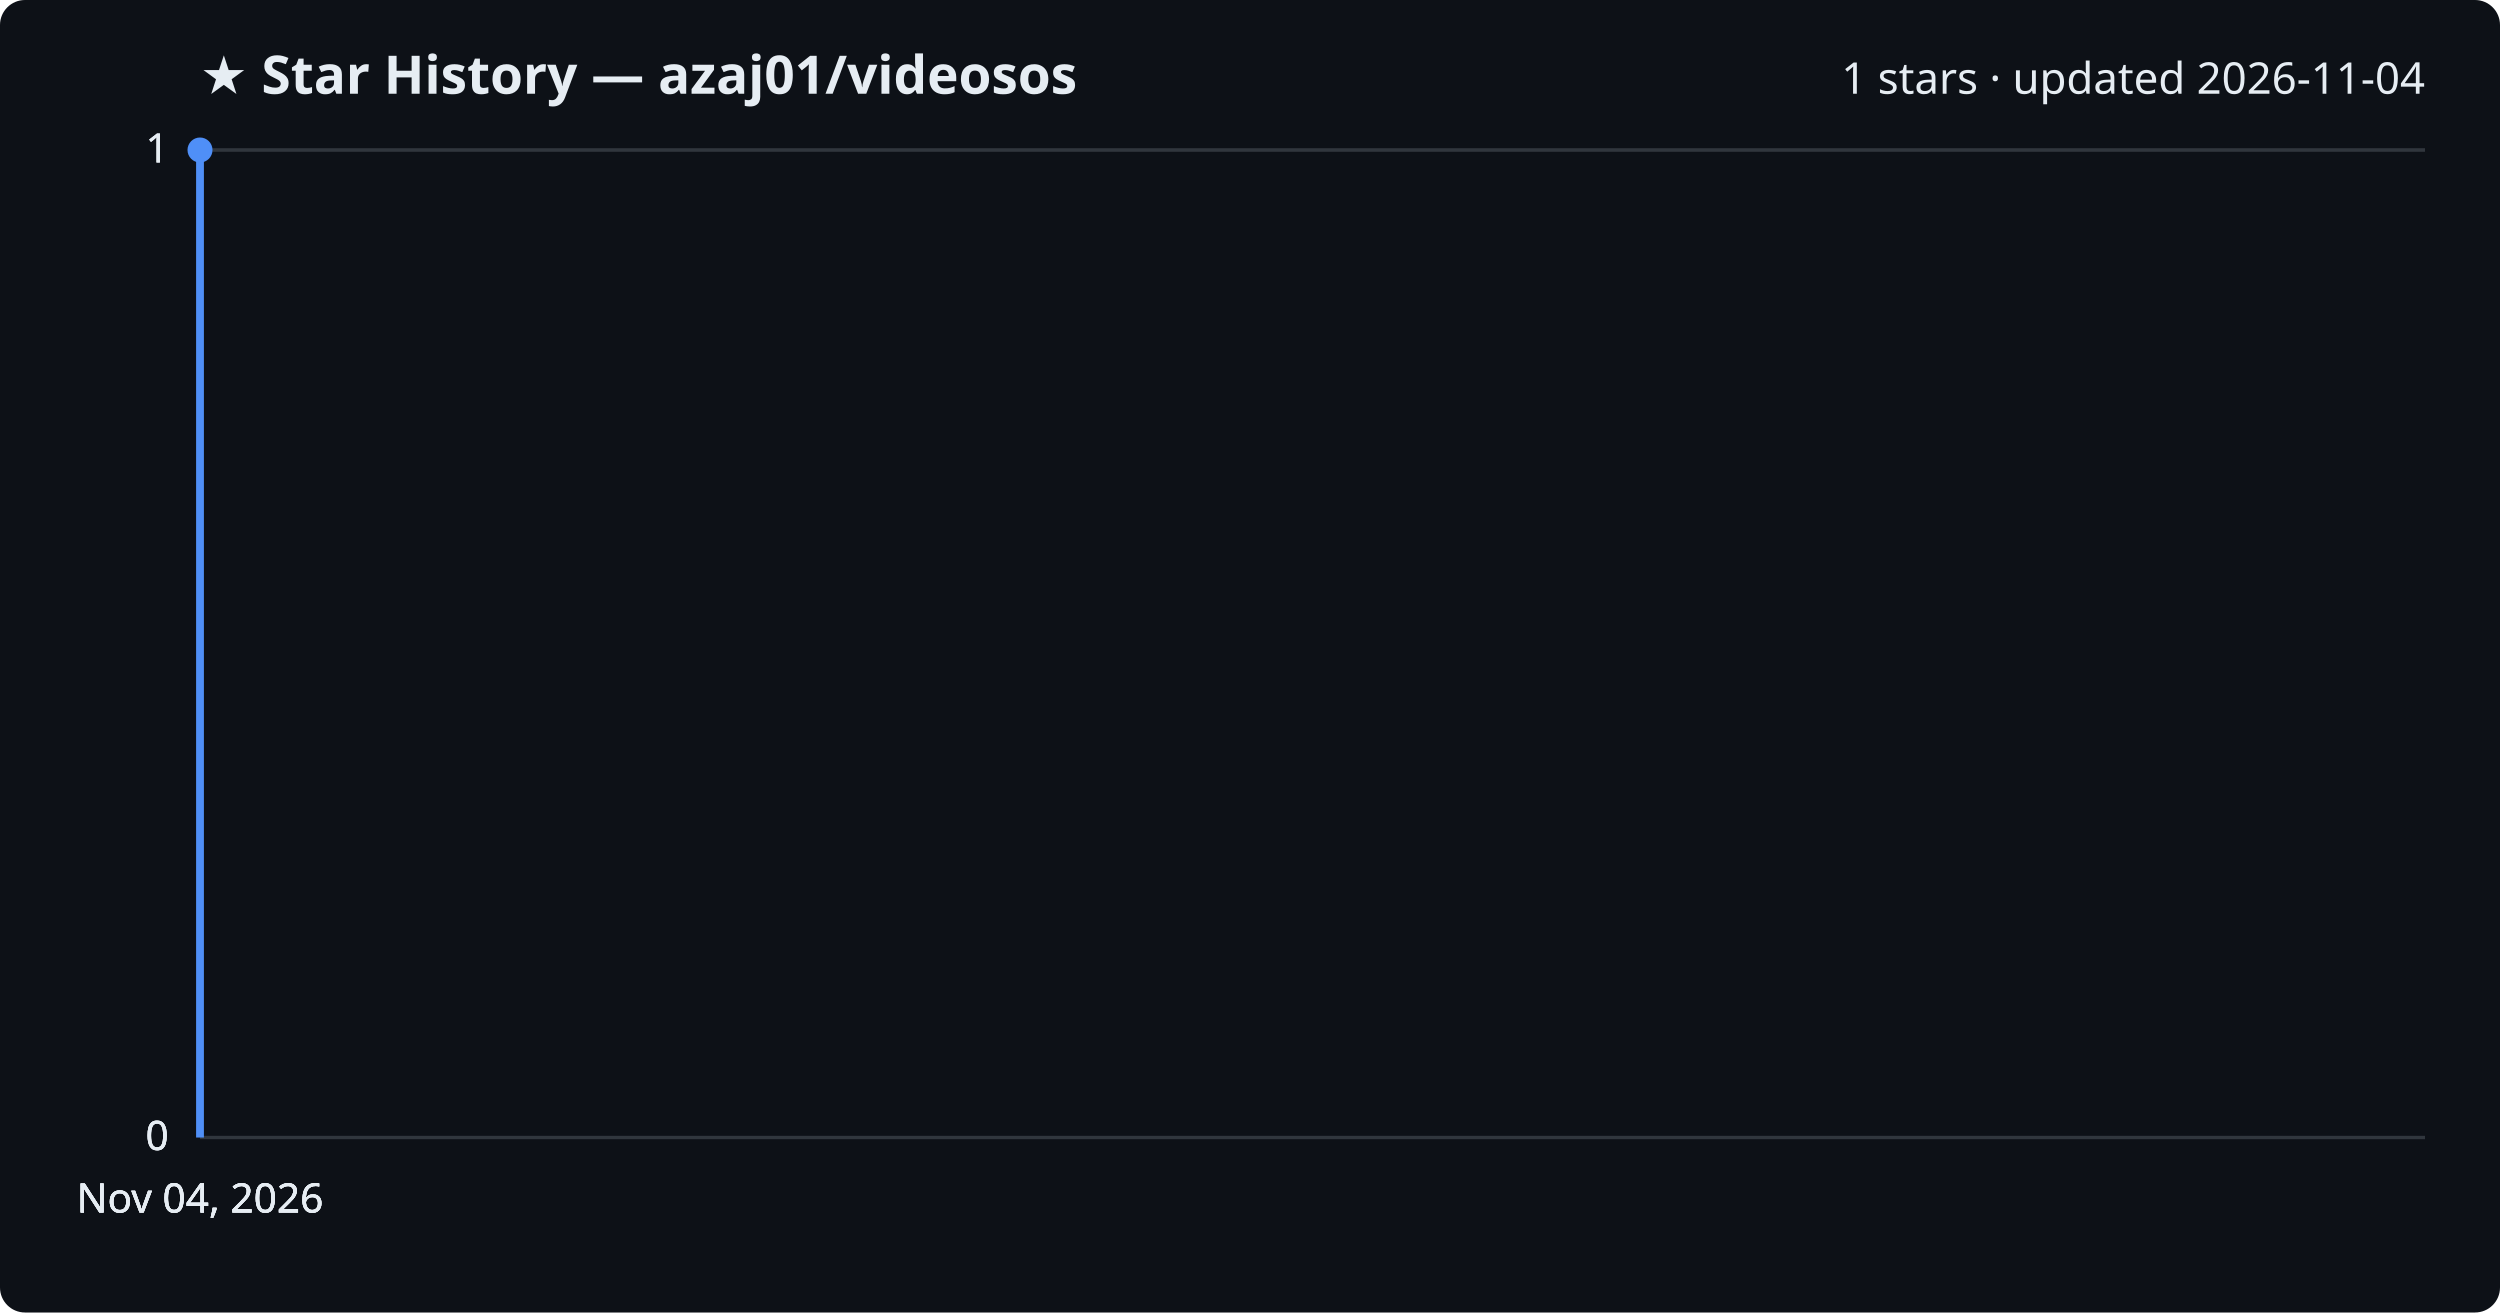
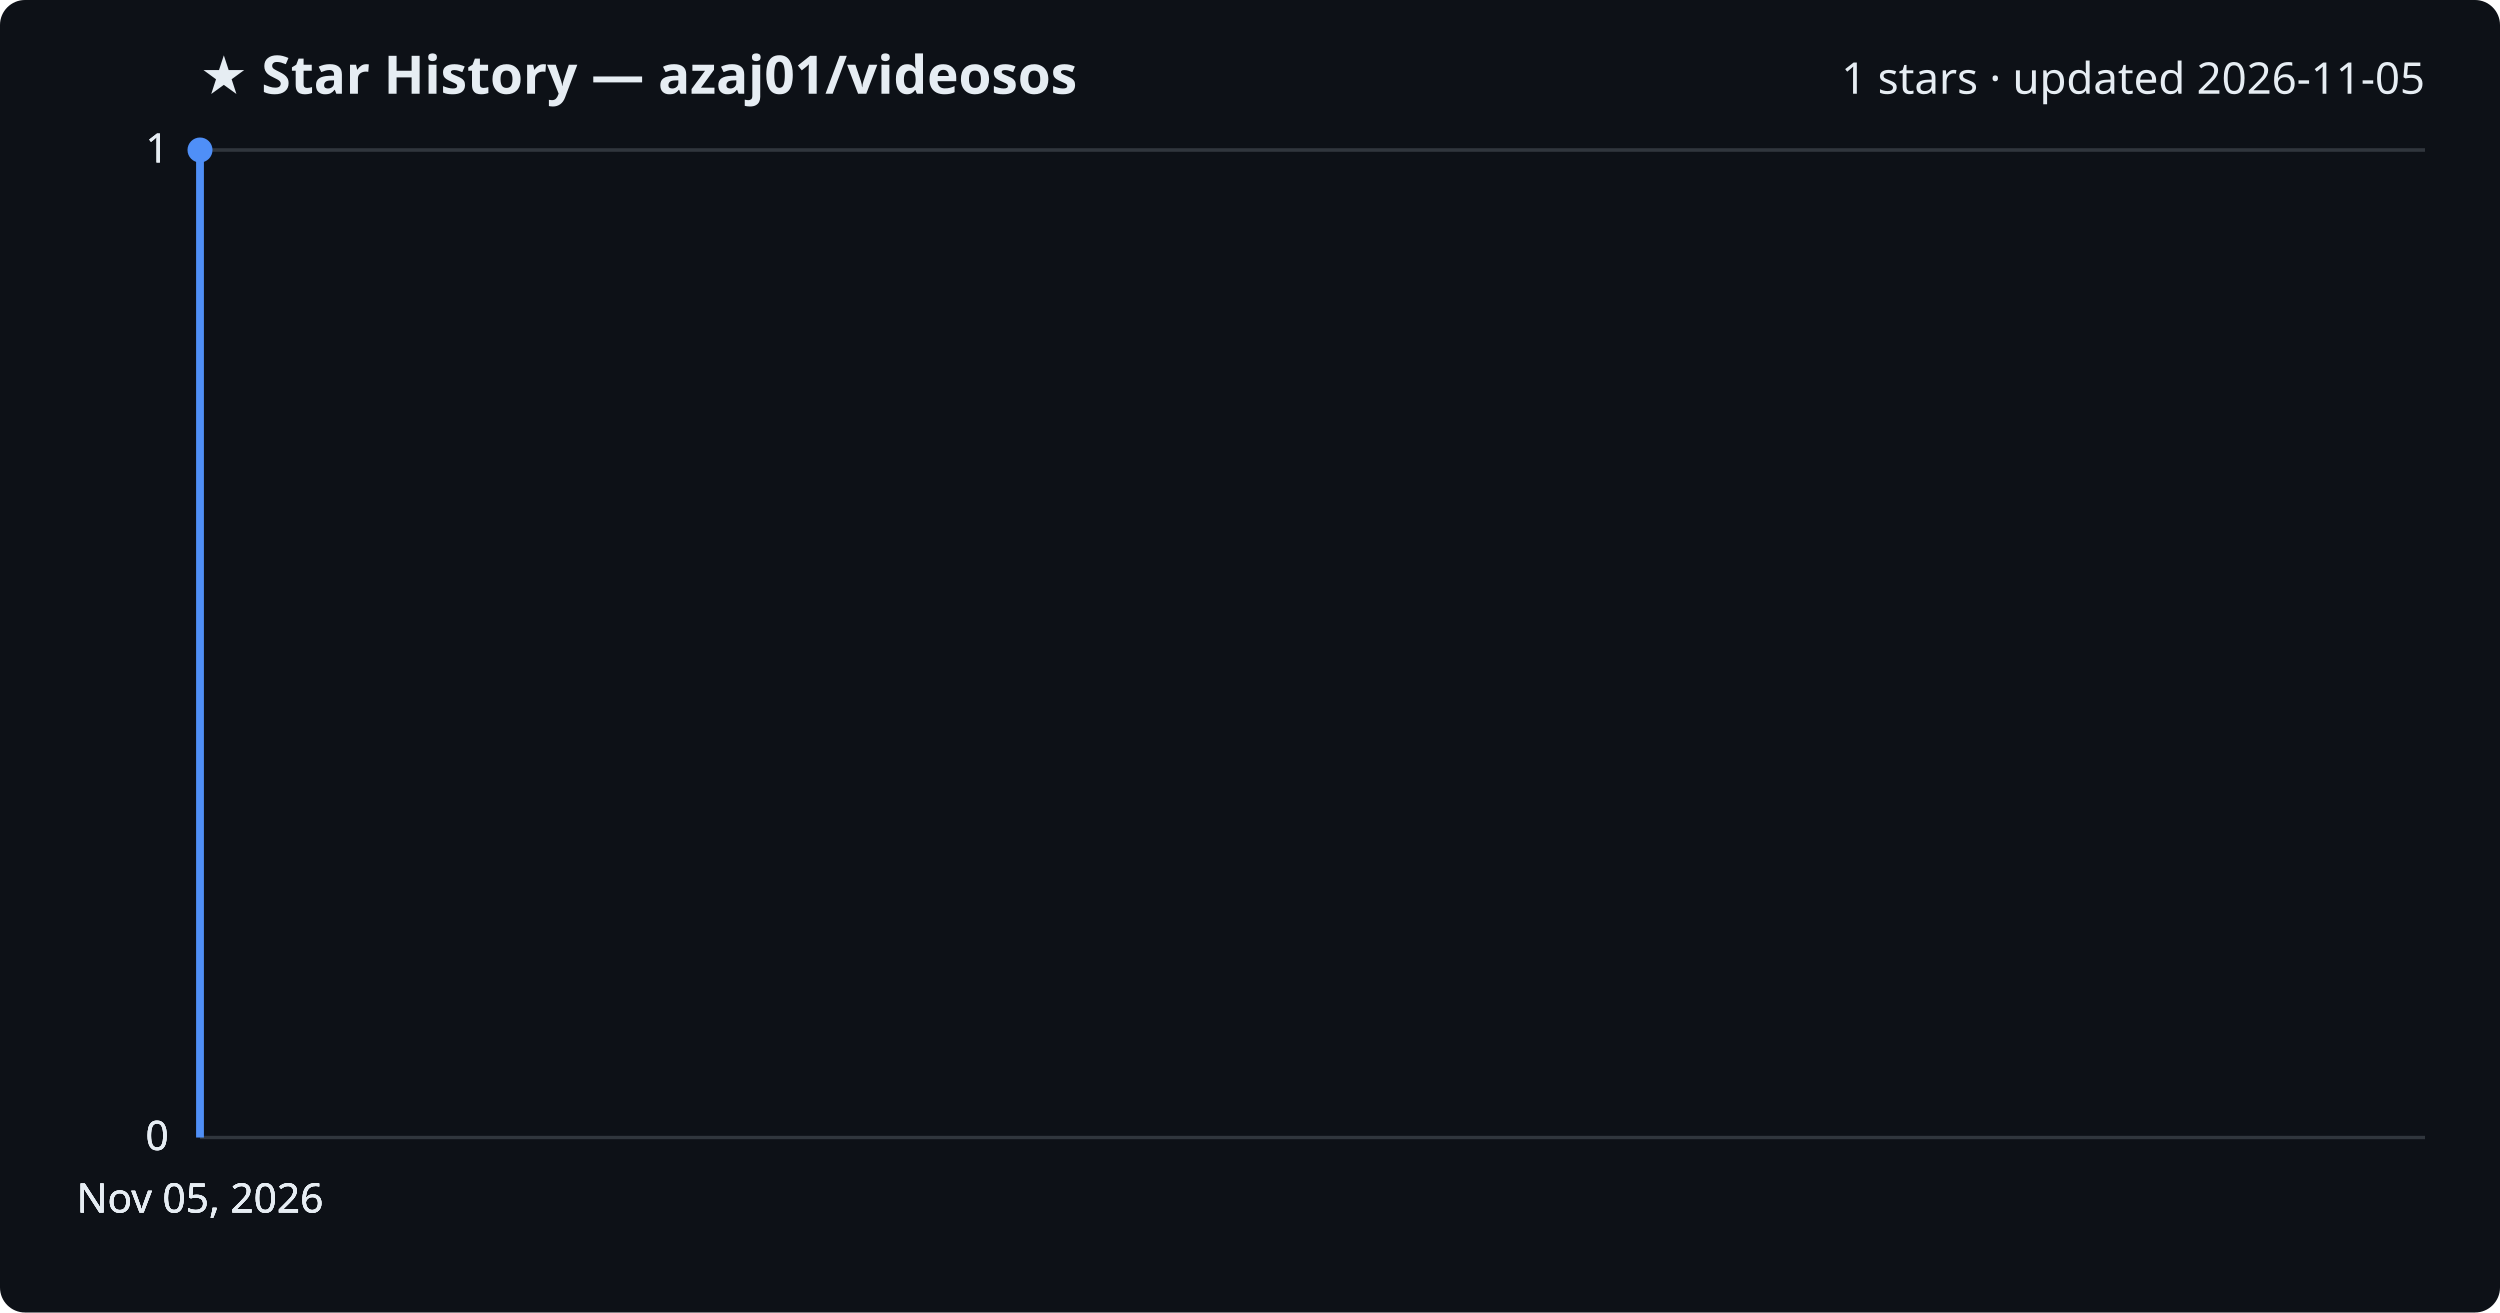
<svg xmlns="http://www.w3.org/2000/svg" viewBox="0 0 800 420" font-family="Segoe UI, sans-serif">
  <rect width="800" height="420" fill="#0d1117" rx="8" />
  <text x="64" y="30" fill="#e6edf3" font-size="17" font-weight="700">★ Star History — azaj01/videosos</text>
-   <text x="776" y="30" fill="#e6edf3" font-size="14" text-anchor="end">1 stars · updated 2026-11-04</text>
+   <text x="776" y="30" fill="#e6edf3" font-size="14" text-anchor="end">1 stars · updated 2026-11-05</text>
  <line x1="64" y1="364.0" x2="776" y2="364.0" stroke="#30363d" stroke-width="1" />
  <text x="54" y="368.0" fill="#e6edf3" font-size="13" text-anchor="end">0</text>
  <line x1="64" y1="364.0" x2="776" y2="364.0" stroke="#30363d" stroke-width="1" />
  <text x="54" y="368.0" fill="#e6edf3" font-size="13" text-anchor="end">0</text>
  <line x1="64" y1="364.0" x2="776" y2="364.0" stroke="#30363d" stroke-width="1" />
  <text x="54" y="368.0" fill="#e6edf3" font-size="13" text-anchor="end">0</text>
  <line x1="64" y1="48.0" x2="776" y2="48.0" stroke="#30363d" stroke-width="1" />
  <text x="54" y="52.0" fill="#e6edf3" font-size="13" text-anchor="end">1</text>
  <line x1="64" y1="48.0" x2="776" y2="48.0" stroke="#30363d" stroke-width="1" />
  <text x="54" y="52.0" fill="#e6edf3" font-size="13" text-anchor="end">1</text>
  <path d="M64.0,364.0 L64.0,48.0 L64.0,48.0" fill="none" stroke="#4f8ff7" stroke-width="2.5" stroke-linejoin="round" />
  <circle cx="64.0" cy="48.0" r="4" fill="#4f8ff7" />
-   <text x="64.0" y="388" fill="#e6edf3" font-size="13" text-anchor="middle">Nov 04, 2026</text>
-   <text x="64.0" y="388" fill="#e6edf3" font-size="13" text-anchor="middle">Nov 04, 2026</text>
-   <text x="64.0" y="388" fill="#e6edf3" font-size="13" text-anchor="middle">Nov 04, 2026</text>
-   <text x="64.0" y="388" fill="#e6edf3" font-size="13" text-anchor="middle">Nov 04, 2026</text>
+   <text x="64.0" y="388" fill="#e6edf3" font-size="13" text-anchor="middle">Nov 05, 2026</text>
+   <text x="64.0" y="388" fill="#e6edf3" font-size="13" text-anchor="middle">Nov 05, 2026</text>
+   <text x="64.0" y="388" fill="#e6edf3" font-size="13" text-anchor="middle">Nov 05, 2026</text>
+   <text x="64.0" y="388" fill="#e6edf3" font-size="13" text-anchor="middle">Nov 05, 2026</text>
</svg>
